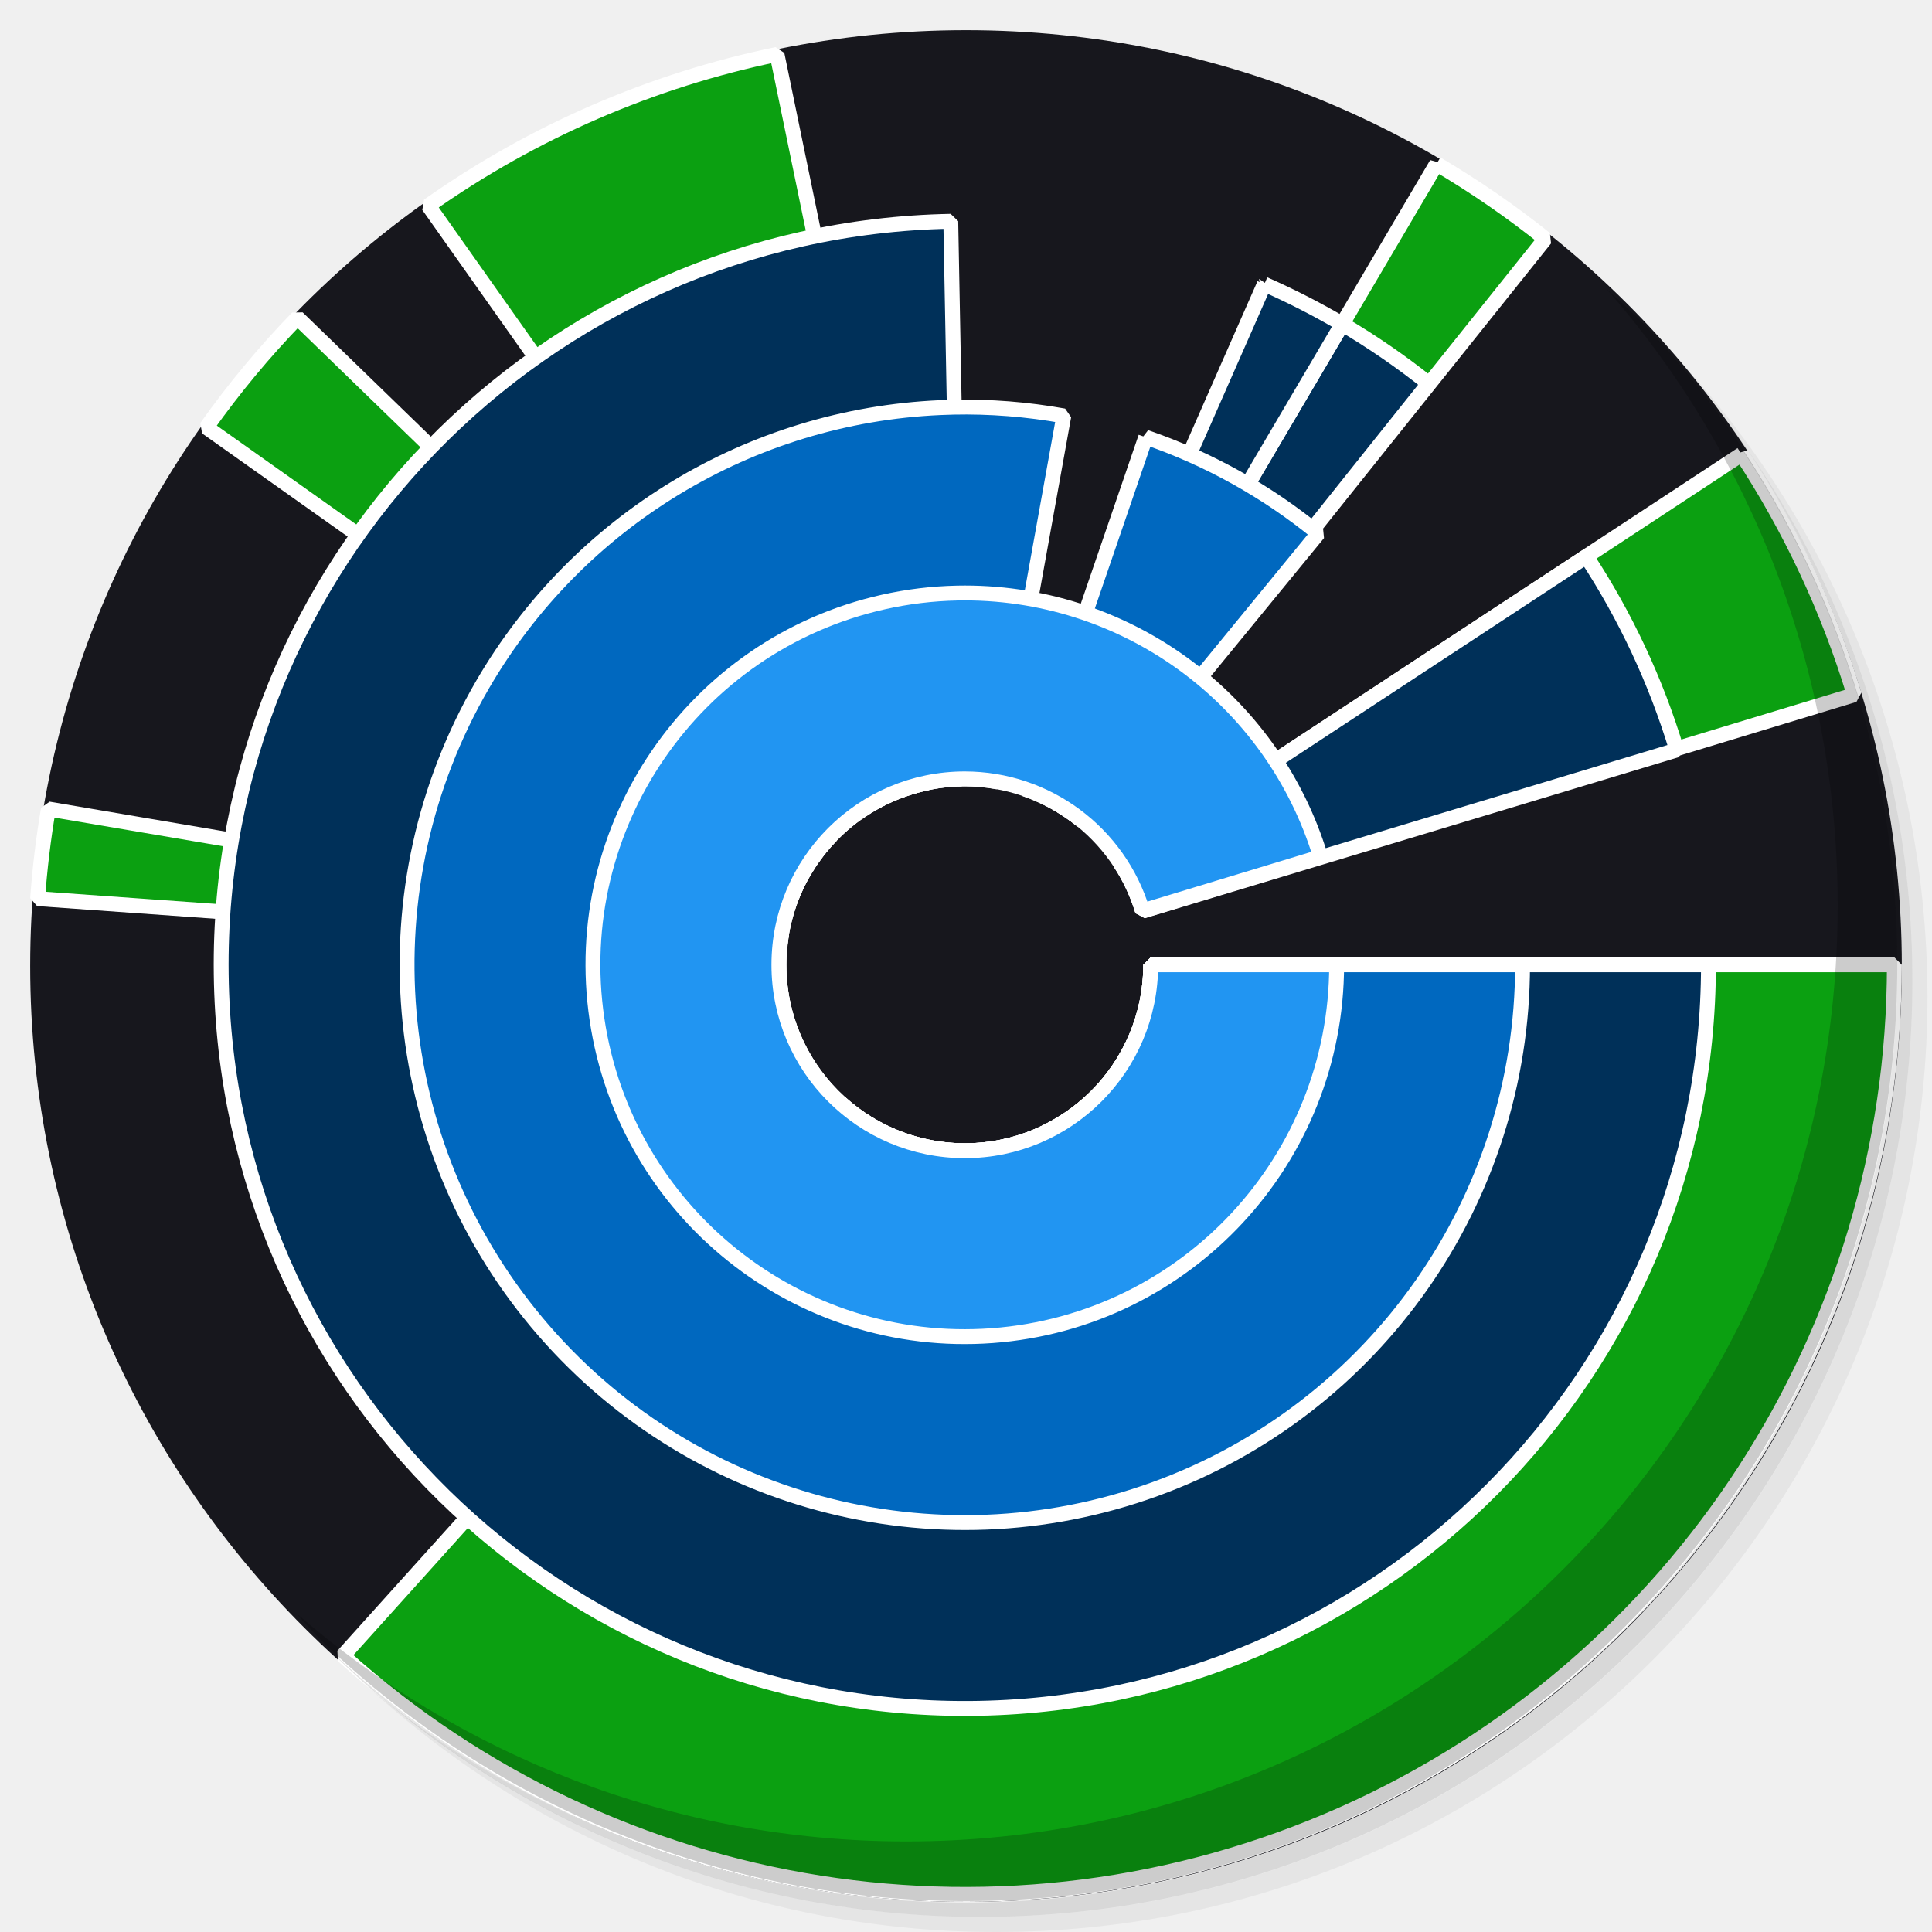
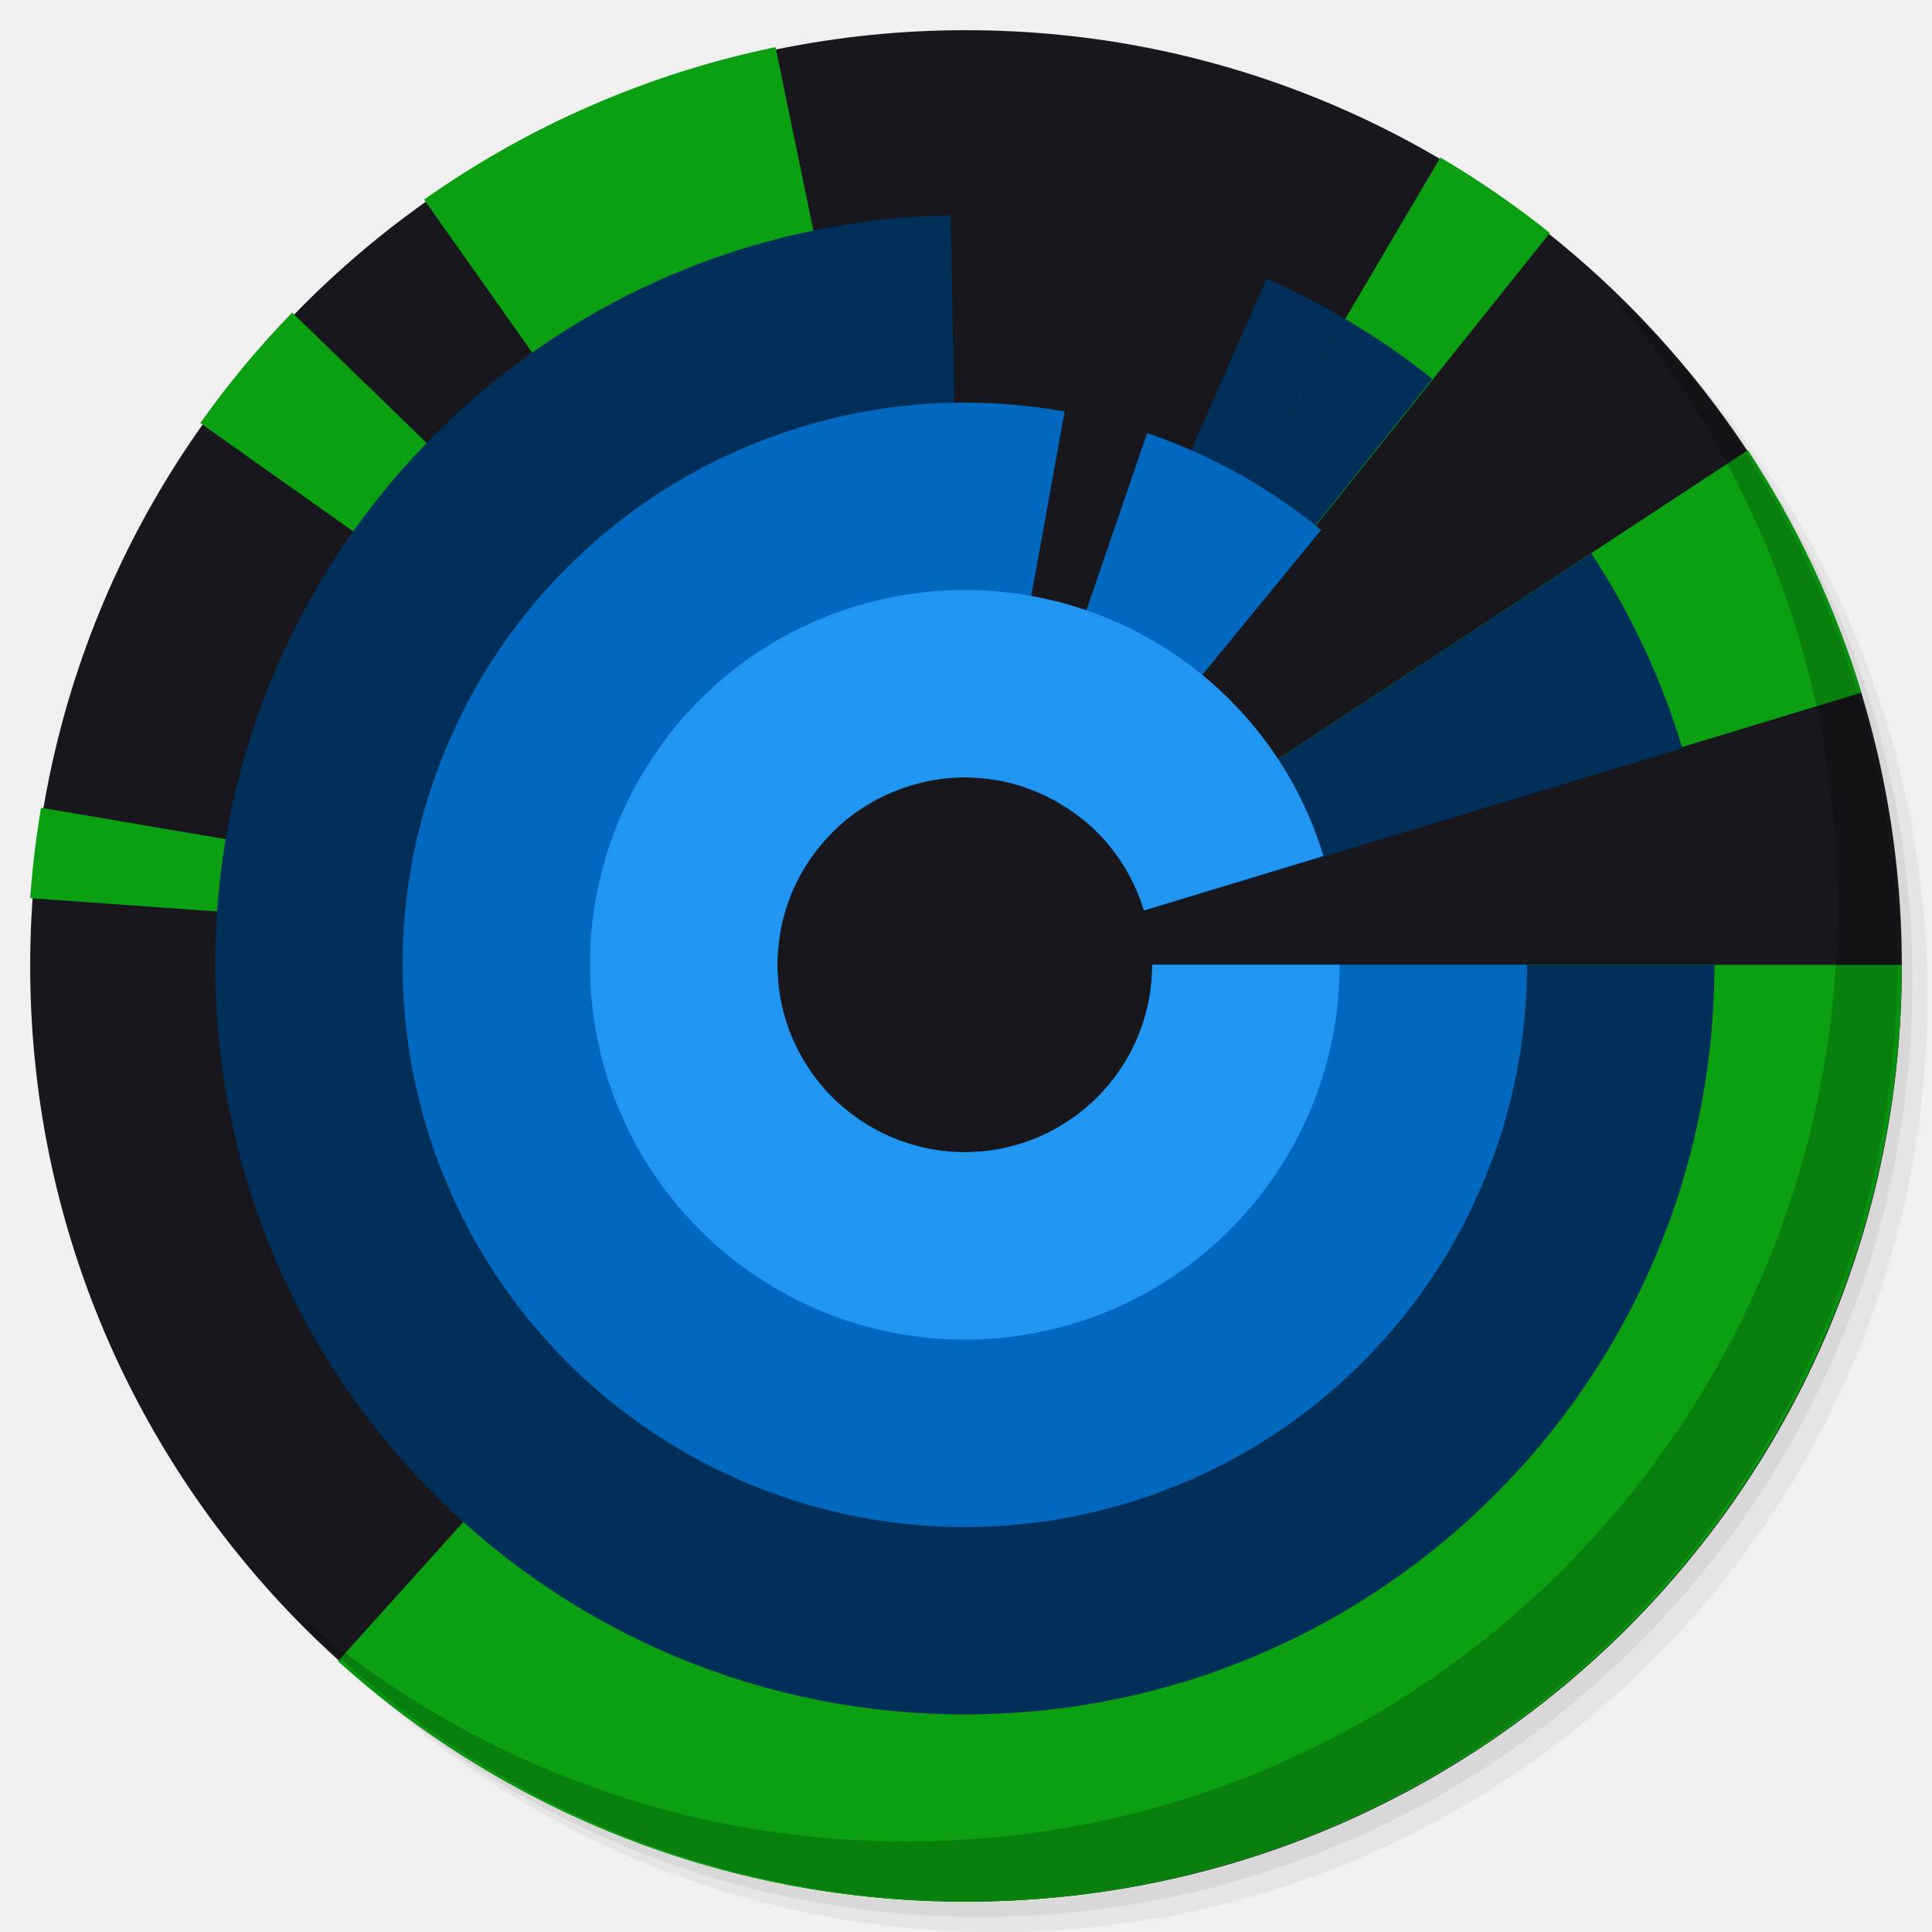
<svg xmlns="http://www.w3.org/2000/svg" xmlns:xlink="http://www.w3.org/1999/xlink" version="1.1" id="Layer_1" x="0px" y="0px" viewBox="0 0 256 256" enable-background="new 0 0 256 256" xml:space="preserve">
  <defs id="defs251">
    <clipPath id="b">
      <use width="100%" overflow="visible" xlink:href="#a" height="100%" id="use5" />
    </clipPath>
    <linearGradient x1="29.337" x2="81.837" y1="75.021" gradientUnits="userSpaceOnUse" y2="44.354" id="c">
      <stop id="stop10" offset="0" stop-opacity=".6" stop-color="#A52714" />
      <stop id="stop12" offset=".66" stop-opacity="0" stop-color="#A52714" />
    </linearGradient>
    <clipPath id="clipPath1232">
      <use width="100%" overflow="visible" xlink:href="#a" height="100%" id="use1230" />
    </clipPath>
    <clipPath id="clipPath1236">
      <use width="100%" overflow="visible" xlink:href="#a" height="100%" id="use1234" />
    </clipPath>
    <linearGradient x1="110.87" x2="52.538" y1="164.5" gradientUnits="userSpaceOnUse" y2="130.33" id="d">
      <stop id="stop23" offset="0" stop-opacity=".4" stop-color="#055524" />
      <stop id="stop25" offset=".33" stop-opacity="0" stop-color="#055524" />
    </linearGradient>
    <clipPath id="clipPath1244">
      <use width="100%" overflow="visible" xlink:href="#a" height="100%" id="use1242" />
    </clipPath>
    <clipPath id="clipPath1248">
      <use width="100%" overflow="visible" xlink:href="#a" height="100%" id="use1246" />
    </clipPath>
    <clipPath id="f">
      <use y="0" x="0" style="overflow:visible" id="use37" height="100%" xlink:href="#e" overflow="visible" width="100%" />
    </clipPath>
    <linearGradient x1="121.86" x2="136.55" y1="49.804" gradientUnits="userSpaceOnUse" y2="114.13" id="g">
      <stop id="stop42" offset="0" stop-opacity=".3" stop-color="#EA6100" />
      <stop id="stop44" offset=".66" stop-opacity="0" stop-color="#EA6100" />
    </linearGradient>
    <clipPath id="clipPath1258">
      <use width="100%" overflow="visible" xlink:href="#a" height="100%" id="use1256" />
    </clipPath>
    <clipPath id="clipPath1269">
      <use width="100%" overflow="visible" xlink:href="#a" height="100%" id="use1267" />
    </clipPath>
    <clipPath id="j">
      <use y="0" x="0" style="overflow:visible" id="use62" height="100%" xlink:href="#i" overflow="visible" width="100%" />
    </clipPath>
    <radialGradient id="l" gradientUnits="userSpaceOnUse" cy="55.948" cx="668.18" gradientTransform="translate(-576)" r="84.078">
      <stop stop-color="#3E2723" stop-opacity=".2" offset="0" id="stop73" />
      <stop stop-color="#3E2723" stop-opacity="0" offset="1" id="stop75" />
    </radialGradient>
    <clipPath id="clipPath1285">
      <use width="100%" overflow="visible" xlink:href="#a" height="100%" id="use1283" />
    </clipPath>
    <clipPath id="clipPath1289">
      <use width="100%" overflow="visible" xlink:href="#a" height="100%" id="use1287" />
    </clipPath>
    <clipPath id="n">
      <use y="0" x="0" style="overflow:visible" id="use83" height="100%" xlink:href="#m" overflow="visible" width="100%" />
    </clipPath>
    <radialGradient id="p" gradientUnits="userSpaceOnUse" cy="48.52" cx="597.88" gradientTransform="translate(-576)" r="78.044">
      <stop stop-color="#3E2723" stop-opacity=".2" offset="0" id="stop94" />
      <stop stop-color="#3E2723" stop-opacity="0" offset="1" id="stop96" />
    </radialGradient>
    <clipPath id="clipPath1305">
      <use width="100%" overflow="visible" xlink:href="#a" height="100%" id="use1303" />
    </clipPath>
    <radialGradient id="q" gradientUnits="userSpaceOnUse" cy="96.138" cx="671.84" gradientTransform="translate(-576)" r="87.87">
      <stop stop-color="#263238" stop-opacity=".2" offset="0" id="stop101" />
      <stop stop-color="#263238" stop-opacity="0" offset="1" id="stop103" />
    </radialGradient>
    <clipPath id="clipPath1312">
      <use width="100%" overflow="visible" xlink:href="#a" height="100%" id="use1310" />
    </clipPath>
    <clipPath id="clipPath1316">
      <use width="100%" overflow="visible" xlink:href="#a" height="100%" id="use1314" />
    </clipPath>
    <clipPath id="clipPath1320">
      <use width="100%" overflow="visible" xlink:href="#a" height="100%" id="use1318" />
    </clipPath>
    <clipPath id="clipPath1324">
      <use width="100%" overflow="visible" xlink:href="#a" height="100%" id="use1322" />
    </clipPath>
    <path d="m 8,184 h 83.77 l 38.88,-38.88 V 116 H 61.36 L 8,24.48 Z" id="e" />
    <path d="m 96,56 34.65,60 -38.88,68 H 184 V 56 Z" id="i" />
    <path d="M 21.97,8 V 48.34 L 61.36,116 96,56 h 88 V 8 Z" id="m" />
    <clipPath id="b-1">
      <use width="100%" overflow="visible" xlink:href="#a" height="100%" id="use5-7" />
    </clipPath>
    <clipPath id="clipPath1232-2">
      <use width="100%" overflow="visible" xlink:href="#a" height="100%" id="use1230-2" />
    </clipPath>
    <clipPath id="clipPath1236-6">
      <use width="100%" overflow="visible" xlink:href="#a" height="100%" id="use1234-1" />
    </clipPath>
    <clipPath id="clipPath1244-1">
      <use width="100%" overflow="visible" xlink:href="#a" height="100%" id="use1242-5" />
    </clipPath>
    <clipPath id="clipPath1248-9">
      <use width="100%" overflow="visible" xlink:href="#a" height="100%" id="use1246-4" />
    </clipPath>
    <clipPath id="f-9">
      <use y="0" x="0" style="overflow:visible" id="use37-0" height="100%" xlink:href="#e-8" overflow="visible" width="100%" />
    </clipPath>
    <clipPath id="clipPath1258-7">
      <use width="100%" overflow="visible" xlink:href="#a" height="100%" id="use1256-7" />
    </clipPath>
    <clipPath id="clipPath1269-1">
      <use width="100%" overflow="visible" xlink:href="#a" height="100%" id="use1267-1" />
    </clipPath>
    <clipPath id="j-5">
      <use y="0" x="0" style="overflow:visible" id="use62-9" height="100%" xlink:href="#i-5" overflow="visible" width="100%" />
    </clipPath>
    <radialGradient id="l-7" gradientUnits="userSpaceOnUse" cy="55.948" cx="668.18" gradientTransform="translate(-576)" r="84.078">
      <stop stop-color="#3E2723" stop-opacity=".2" offset="0" id="stop73-7" />
      <stop stop-color="#3E2723" stop-opacity="0" offset="1" id="stop75-6" />
    </radialGradient>
    <clipPath id="clipPath1285-7">
      <use width="100%" overflow="visible" xlink:href="#a" height="100%" id="use1283-3" />
    </clipPath>
    <clipPath id="clipPath1289-6">
      <use width="100%" overflow="visible" xlink:href="#a" height="100%" id="use1287-5" />
    </clipPath>
    <clipPath id="n-6">
      <use y="0" x="0" style="overflow:visible" id="use83-3" height="100%" xlink:href="#m-6" overflow="visible" width="100%" />
    </clipPath>
    <radialGradient id="p-9" gradientUnits="userSpaceOnUse" cy="48.52" cx="597.88" gradientTransform="translate(-576)" r="78.044">
      <stop stop-color="#3E2723" stop-opacity=".2" offset="0" id="stop94-4" />
      <stop stop-color="#3E2723" stop-opacity="0" offset="1" id="stop96-8" />
    </radialGradient>
    <clipPath id="clipPath1305-1">
      <use width="100%" overflow="visible" xlink:href="#a" height="100%" id="use1303-2" />
    </clipPath>
    <radialGradient id="q-9" gradientUnits="userSpaceOnUse" cy="96.138" cx="671.84" gradientTransform="translate(-576)" r="87.87">
      <stop stop-color="#263238" stop-opacity=".2" offset="0" id="stop101-3" />
      <stop stop-color="#263238" stop-opacity="0" offset="1" id="stop103-9" />
    </radialGradient>
    <clipPath id="clipPath1312-0">
      <use width="100%" overflow="visible" xlink:href="#a" height="100%" id="use1310-8" />
    </clipPath>
    <clipPath id="clipPath1316-8">
      <use width="100%" overflow="visible" xlink:href="#a" height="100%" id="use1314-5" />
    </clipPath>
    <clipPath id="clipPath1320-0">
      <use width="100%" overflow="visible" xlink:href="#a" height="100%" id="use1318-9" />
    </clipPath>
    <clipPath id="clipPath1324-6">
      <use width="100%" overflow="visible" xlink:href="#a" height="100%" id="use1322-3" />
    </clipPath>
    <path d="m 8,184 h 83.77 l 38.88,-38.88 V 116 H 61.36 L 8,24.48 Z" id="e-8" />
    <path d="m 96,56 34.65,60 -38.88,68 H 184 V 56 Z" id="i-5" />
    <path d="M 21.97,8 V 48.34 L 61.36,116 96,56 h 88 V 8 Z" id="m-6" />
    <radialGradient id="r" gradientUnits="userSpaceOnUse" cy="32.014" cx="34.286" gradientTransform="translate(-23.07961,-106.2699)" r="176.75">
      <stop stop-color="#fff" stop-opacity=".1" offset="0" id="stop130" />
      <stop stop-color="#fff" stop-opacity="0" offset="1" id="stop132" />
    </radialGradient>
    <clipPath id="b-0">
      <use y="0" x="0" style="overflow:visible" width="100%" overflow="visible" xlink:href="#a" height="100%" id="use5-5" />
    </clipPath>
    <clipPath id="clipPath963">
      <use y="0" x="0" style="overflow:visible" width="100%" overflow="visible" xlink:href="#a" height="100%" id="use961" />
    </clipPath>
    <clipPath id="clipPath967">
      <use y="0" x="0" style="overflow:visible" width="100%" overflow="visible" xlink:href="#a" height="100%" id="use965" />
    </clipPath>
    <radialGradient id="q-94" gradientUnits="userSpaceOnUse" cy="96.138" cx="671.84" gradientTransform="translate(-576)" r="87.87">
      <stop stop-color="#263238" stop-opacity=".2" offset="0" id="stop101-6" />
      <stop stop-color="#263238" stop-opacity="0" offset="1" id="stop103-92" />
    </radialGradient>
    <clipPath id="clipPath974">
      <use y="0" x="0" style="overflow:visible" width="100%" overflow="visible" xlink:href="#a" height="100%" id="use972" />
    </clipPath>
    <radialGradient id="p-2" gradientUnits="userSpaceOnUse" cy="48.52" cx="597.88" gradientTransform="translate(-576)" r="78.044">
      <stop stop-color="#3E2723" stop-opacity=".2" offset="0" id="stop94-47" />
      <stop stop-color="#3E2723" stop-opacity="0" offset="1" id="stop96-7" />
    </radialGradient>
    <clipPath id="clipPath981">
      <use y="0" x="0" style="overflow:visible" width="100%" overflow="visible" xlink:href="#a" height="100%" id="use979" />
    </clipPath>
    <clipPath id="clipPath985">
      <use y="0" x="0" style="overflow:visible" width="100%" overflow="visible" xlink:href="#a" height="100%" id="use983" />
    </clipPath>
    <clipPath id="n-5">
      <use width="100%" overflow="visible" xlink:href="#m-0" height="100%" id="use83-4" style="overflow:visible" x="0" y="0" />
    </clipPath>
    <radialGradient id="l-2" gradientUnits="userSpaceOnUse" cy="55.948" cx="668.18" gradientTransform="translate(-576)" r="84.078">
      <stop stop-color="#3E2723" stop-opacity=".2" offset="0" id="stop73-8" />
      <stop stop-color="#3E2723" stop-opacity="0" offset="1" id="stop75-9" />
    </radialGradient>
    <clipPath id="clipPath997">
      <use y="0" x="0" style="overflow:visible" width="100%" overflow="visible" xlink:href="#a" height="100%" id="use995" />
    </clipPath>
    <clipPath id="clipPath1001">
      <use y="0" x="0" style="overflow:visible" width="100%" overflow="visible" xlink:href="#a" height="100%" id="use999" />
    </clipPath>
    <clipPath id="j-3">
      <use width="100%" overflow="visible" xlink:href="#i-1" height="100%" id="use62-6" style="overflow:visible" x="0" y="0" />
    </clipPath>
    <clipPath id="clipPath1010">
      <use y="0" x="0" style="overflow:visible" width="100%" overflow="visible" xlink:href="#a" height="100%" id="use1008" />
    </clipPath>
    <clipPath id="clipPath1017">
      <use y="0" x="0" style="overflow:visible" width="100%" overflow="visible" xlink:href="#a" height="100%" id="use1015" />
    </clipPath>
    <clipPath id="f-0">
      <use width="100%" overflow="visible" xlink:href="#e-1" height="100%" id="use37-5" style="overflow:visible" x="0" y="0" />
    </clipPath>
    <clipPath id="clipPath1029">
      <use y="0" x="0" style="overflow:visible" width="100%" overflow="visible" xlink:href="#a" height="100%" id="use1027" />
    </clipPath>
    <clipPath id="clipPath1033">
      <use y="0" x="0" style="overflow:visible" width="100%" overflow="visible" xlink:href="#a" height="100%" id="use1031" />
    </clipPath>
    <clipPath id="clipPath1043">
      <use y="0" x="0" style="overflow:visible" width="100%" overflow="visible" xlink:href="#a" height="100%" id="use1041" />
    </clipPath>
    <clipPath id="clipPath1047">
      <use y="0" x="0" style="overflow:visible" width="100%" overflow="visible" xlink:href="#a" height="100%" id="use1045" />
    </clipPath>
    <path id="e-1" d="m 8,184 h 83.77 l 38.88,-38.88 V 116 H 61.36 L 8,24.48 Z" />
    <path id="i-1" d="m 96,56 34.65,60 -38.88,68 H 184 V 56 Z" />
    <path id="m-0" d="M 21.97,8 V 48.34 L 61.36,116 96,56 h 88 V 8 Z" />
    <circle r="88" cx="96" cy="96" id="a" />
    <path d="m8 184h83.77l38.88-38.88v-29.12h-69.29l-53.36-91.52z" id="e-6" />
    <path d="m96 56l34.65 60-38.88 68h92.23v-128z" id="i-2" />
    <path d="m21.97 8v40.34l39.39 67.66 34.64-60h88v-48z" id="m-8" />
    <defs id="defs1820">
      <path d="M 21.97,8 V 48.34 L 61.36,116 96,56 h 88 V 8 Z" id="path1928" />
    </defs>
    <clipPath id="n-7">
      <use id="use1822" height="100%" xlink:href="#m-8" overflow="visible" width="100%" style="overflow:visible" x="0" y="0" />
    </clipPath>
    <defs id="defs1799">
      <path d="m 96,56 34.65,60 -38.88,68 H 184 V 56 Z" id="path1918" />
    </defs>
    <clipPath id="j-6">
      <use id="use1801" height="100%" xlink:href="#i-2" overflow="visible" width="100%" style="overflow:visible" x="0" y="0" />
    </clipPath>
    <defs id="defs1774">
      <path d="m 8,184 h 83.77 l 38.88,-38.88 V 116 H 61.36 L 8,24.48 Z" id="path1902" />
    </defs>
    <clipPath id="f-06">
      <use id="use1776" height="100%" xlink:href="#e-6" overflow="visible" width="100%" style="overflow:visible" x="0" y="0" />
    </clipPath>
    <linearGradient x1="110.87" x2="52.538" y1="164.5" gradientUnits="userSpaceOnUse" y2="130.33" id="linearGradient1897">
      <stop id="stop1762" offset="0" stop-opacity=".4" stop-color="#055524" />
      <stop id="stop1764" offset=".33" stop-opacity="0" stop-color="#055524" />
    </linearGradient>
    <linearGradient x1="29.337" x2="81.837" y1="75.021" gradientUnits="userSpaceOnUse" y2="44.354" id="linearGradient1889">
      <stop id="stop1749" offset="0" stop-opacity=".6" stop-color="#A52714" />
      <stop id="stop1751" offset=".66" stop-opacity="0" stop-color="#A52714" />
    </linearGradient>
    <linearGradient id="linearGradient1910" y2="114.13" gradientUnits="userSpaceOnUse" y1="49.804" x2="136.55" x1="121.86">
      <stop stop-color="#EA6100" stop-opacity=".3" offset="0" id="stop1781" />
      <stop stop-color="#EA6100" stop-opacity="0" offset=".66" id="stop1783" />
    </linearGradient>
    <clipPath id="b-3">
      <use y="0" x="0" style="overflow:visible" width="100%" overflow="visible" xlink:href="#a" height="100%" id="use5-1" />
    </clipPath>
    <clipPath id="clipPath1024">
      <use y="0" x="0" style="overflow:visible" width="100%" overflow="visible" xlink:href="#a" height="100%" id="use1022" />
    </clipPath>
    <clipPath id="clipPath1028">
      <use y="0" x="0" style="overflow:visible" width="100%" overflow="visible" xlink:href="#a" height="100%" id="use1026" />
    </clipPath>
    <clipPath id="clipPath1035">
      <use y="0" x="0" style="overflow:visible" width="100%" overflow="visible" xlink:href="#a" height="100%" id="use1033" />
    </clipPath>
    <clipPath id="clipPath1039">
      <use y="0" x="0" style="overflow:visible" width="100%" overflow="visible" xlink:href="#a" height="100%" id="use1037" />
    </clipPath>
    <clipPath id="f-6">
      <use y="0" x="0" style="overflow:visible" id="use37-8" height="100%" xlink:href="#e-61" overflow="visible" width="100%" />
    </clipPath>
    <clipPath id="clipPath1048">
      <use y="0" x="0" style="overflow:visible" width="100%" overflow="visible" xlink:href="#a" height="100%" id="use1046" />
    </clipPath>
    <clipPath id="clipPath1058">
      <use y="0" x="0" style="overflow:visible" width="100%" overflow="visible" xlink:href="#a" height="100%" id="use1056" />
    </clipPath>
    <clipPath id="j-66">
      <use y="0" x="0" style="overflow:visible" id="use62-4" height="100%" xlink:href="#i-59" overflow="visible" width="100%" />
    </clipPath>
    <radialGradient id="l-9" gradientUnits="userSpaceOnUse" cy="55.948" cx="668.18" gradientTransform="translate(-576)" r="84.078">
      <stop stop-color="#3E2723" stop-opacity=".2" offset="0" id="stop73-5" />
      <stop stop-color="#3E2723" stop-opacity="0" offset="1" id="stop75-0" />
    </radialGradient>
    <clipPath id="clipPath1073">
      <use y="0" x="0" style="overflow:visible" width="100%" overflow="visible" xlink:href="#a" height="100%" id="use1071" />
    </clipPath>
    <clipPath id="clipPath1077">
      <use y="0" x="0" style="overflow:visible" width="100%" overflow="visible" xlink:href="#a" height="100%" id="use1075" />
    </clipPath>
    <clipPath id="n-4">
      <use y="0" x="0" style="overflow:visible" id="use83-8" height="100%" xlink:href="#m-4" overflow="visible" width="100%" />
    </clipPath>
    <radialGradient id="p-7" gradientUnits="userSpaceOnUse" cy="48.52" cx="597.88" gradientTransform="translate(-576)" r="78.044">
      <stop stop-color="#3E2723" stop-opacity=".2" offset="0" id="stop94-1" />
      <stop stop-color="#3E2723" stop-opacity="0" offset="1" id="stop96-72" />
    </radialGradient>
    <clipPath id="clipPath1092">
      <use y="0" x="0" style="overflow:visible" width="100%" overflow="visible" xlink:href="#a" height="100%" id="use1090" />
    </clipPath>
    <radialGradient id="q-7" gradientUnits="userSpaceOnUse" cy="96.138" cx="671.84" gradientTransform="translate(-576)" r="87.87">
      <stop stop-color="#263238" stop-opacity=".2" offset="0" id="stop101-2" />
      <stop stop-color="#263238" stop-opacity="0" offset="1" id="stop103-2" />
    </radialGradient>
    <clipPath id="clipPath1099">
      <use y="0" x="0" style="overflow:visible" width="100%" overflow="visible" xlink:href="#a" height="100%" id="use1097" />
    </clipPath>
    <clipPath id="clipPath1103">
      <use y="0" x="0" style="overflow:visible" width="100%" overflow="visible" xlink:href="#a" height="100%" id="use1101" />
    </clipPath>
    <clipPath id="clipPath1107">
      <use y="0" x="0" style="overflow:visible" width="100%" overflow="visible" xlink:href="#a" height="100%" id="use1105" />
    </clipPath>
    <clipPath id="clipPath1111">
      <use y="0" x="0" style="overflow:visible" width="100%" overflow="visible" xlink:href="#a" height="100%" id="use1109" />
    </clipPath>
    <radialGradient id="r-6" gradientUnits="userSpaceOnUse" cy="32.014" cx="34.286" gradientTransform="translate(-7,-7)" r="176.75">
      <stop stop-color="#fff" stop-opacity=".1" offset="0" id="stop130-1" />
      <stop stop-color="#fff" stop-opacity="0" offset="1" id="stop132-0" />
    </radialGradient>
    <path d="m 8,184 h 83.77 l 38.88,-38.88 V 116 H 61.36 L 8,24.48 Z" id="e-61" />
    <path d="m 96,56 34.65,60 -38.88,68 H 184 V 56 Z" id="i-59" />
    <path d="M 21.97,8 V 48.34 L 61.36,116 96,56 h 88 V 8 Z" id="m-4" />
    <clipPath id="b-9">
      <use y="0" x="0" style="overflow:visible" width="100%" overflow="visible" xlink:href="#a" height="100%" id="use5-0" />
    </clipPath>
    <clipPath id="clipPath1024-7">
      <use y="0" x="0" style="overflow:visible" width="100%" overflow="visible" xlink:href="#a" height="100%" id="use1022-7" />
    </clipPath>
    <clipPath id="clipPath1028-1">
      <use y="0" x="0" style="overflow:visible" width="100%" overflow="visible" xlink:href="#a" height="100%" id="use1026-1" />
    </clipPath>
    <clipPath id="clipPath1035-7">
      <use y="0" x="0" style="overflow:visible" width="100%" overflow="visible" xlink:href="#a" height="100%" id="use1033-7" />
    </clipPath>
    <clipPath id="clipPath1039-6">
      <use y="0" x="0" style="overflow:visible" width="100%" overflow="visible" xlink:href="#a" height="100%" id="use1037-7" />
    </clipPath>
    <clipPath id="f-3">
      <use y="0" x="0" style="overflow:visible" id="use37-6" height="100%" xlink:href="#e-9" overflow="visible" width="100%" />
    </clipPath>
    <clipPath id="clipPath1048-3">
      <use y="0" x="0" style="overflow:visible" width="100%" overflow="visible" xlink:href="#a" height="100%" id="use1046-9" />
    </clipPath>
    <clipPath id="clipPath1058-4">
      <use y="0" x="0" style="overflow:visible" width="100%" overflow="visible" xlink:href="#a" height="100%" id="use1056-8" />
    </clipPath>
    <clipPath id="j-1">
      <use y="0" x="0" style="overflow:visible" id="use62-2" height="100%" xlink:href="#i-6" overflow="visible" width="100%" />
    </clipPath>
    <radialGradient id="l-93" gradientUnits="userSpaceOnUse" cy="55.948" cx="668.18" gradientTransform="translate(-576)" r="84.078">
      <stop stop-color="#3E2723" stop-opacity=".2" offset="0" id="stop73-9" />
      <stop stop-color="#3E2723" stop-opacity="0" offset="1" id="stop75-08" />
    </radialGradient>
    <clipPath id="clipPath1073-8">
      <use y="0" x="0" style="overflow:visible" width="100%" overflow="visible" xlink:href="#a" height="100%" id="use1071-5" />
    </clipPath>
    <clipPath id="clipPath1077-0">
      <use y="0" x="0" style="overflow:visible" width="100%" overflow="visible" xlink:href="#a" height="100%" id="use1075-9" />
    </clipPath>
    <clipPath id="n-63">
      <use y="0" x="0" style="overflow:visible" id="use83-85" height="100%" xlink:href="#m-2" overflow="visible" width="100%" />
    </clipPath>
    <radialGradient id="p-6" gradientUnits="userSpaceOnUse" cy="48.52" cx="597.88" gradientTransform="translate(-576)" r="78.044">
      <stop stop-color="#3E2723" stop-opacity=".2" offset="0" id="stop94-11" />
      <stop stop-color="#3E2723" stop-opacity="0" offset="1" id="stop96-5" />
    </radialGradient>
    <clipPath id="clipPath1092-9">
      <use y="0" x="0" style="overflow:visible" width="100%" overflow="visible" xlink:href="#a" height="100%" id="use1090-8" />
    </clipPath>
    <radialGradient id="q-4" gradientUnits="userSpaceOnUse" cy="96.138" cx="671.84" gradientTransform="translate(-576)" r="87.87">
      <stop stop-color="#263238" stop-opacity=".2" offset="0" id="stop101-8" />
      <stop stop-color="#263238" stop-opacity="0" offset="1" id="stop103-1" />
    </radialGradient>
    <clipPath id="clipPath1099-0">
      <use y="0" x="0" style="overflow:visible" width="100%" overflow="visible" xlink:href="#a" height="100%" id="use1097-3" />
    </clipPath>
    <clipPath id="clipPath1103-0">
      <use y="0" x="0" style="overflow:visible" width="100%" overflow="visible" xlink:href="#a" height="100%" id="use1101-4" />
    </clipPath>
    <clipPath id="clipPath1107-4">
      <use y="0" x="0" style="overflow:visible" width="100%" overflow="visible" xlink:href="#a" height="100%" id="use1105-4" />
    </clipPath>
    <clipPath id="clipPath1111-4">
      <use y="0" x="0" style="overflow:visible" width="100%" overflow="visible" xlink:href="#a" height="100%" id="use1109-7" />
    </clipPath>
    <radialGradient id="r-63" gradientUnits="userSpaceOnUse" cy="32.014" cx="34.286" gradientTransform="translate(-7,-7)" r="176.75">
      <stop stop-color="#fff" stop-opacity=".1" offset="0" id="stop130-17" />
      <stop stop-color="#fff" stop-opacity="0" offset="1" id="stop132-5" />
    </radialGradient>
    <path d="m 8,184 h 83.77 l 38.88,-38.88 V 116 H 61.36 L 8,24.48 Z" id="e-9" />
    <path d="m 96,56 34.65,60 -38.88,68 H 184 V 56 Z" id="i-6" />
    <path d="M 21.97,8 V 48.34 L 61.36,116 96,56 h 88 V 8 Z" id="m-2" />
  </defs>
  <g id="layer2">
    <circle style="display:inline;fill:#17171d;fill-opacity:1;stroke:none;stroke-width:2.74;stroke-miterlimit:4;stroke-dasharray:none;stroke-opacity:1" id="path1090" cx="128" cy="128" r="124" />
  </g>
  <g id="layer1" style="display:inline">
-     <g id="g1761" transform="matrix(0.9853741,0,0,0.9853741,-200.1135,-245.7826)">
-       <path id="path1112-3-6-7-5" d="m 357.824,379.17 a 25,25 0 0 1 -25,25 25,25 0 0 1 -16.707,-6.439 l -66.92,74.346 a 125,125 0 0 0 134.477,21.283 125,125 0 0 0 74.15,-114.189 z" style="display:inline;opacity:1;fill:#0ba011;fill-opacity:1;fill-rule:nonzero;stroke:#ffffff;stroke-width:2;stroke-linecap:butt;stroke-linejoin:bevel;stroke-miterlimit:4;stroke-dasharray:none;stroke-opacity:1;paint-order:fill markers stroke" />
-       <path id="path1112-3-6-7-5-2" d="m 437.285,310.521 -83.58,54.926 a 25,25 0 0 1 2.998,6.404 25,25 0 0 1 0.021,0.062 l 95.709,-29.053 a 125,125 0 0 0 -15.148,-32.34 z" style="display:inline;opacity:1;fill:#0ba011;fill-opacity:1;fill-rule:nonzero;stroke:#ffffff;stroke-width:2;stroke-linecap:butt;stroke-linejoin:bevel;stroke-miterlimit:4;stroke-dasharray:none;stroke-opacity:1;paint-order:fill markers stroke" />
-       <path id="path1112-3-6-7-5-9" d="m 396.264,271.465 -50.766,86.188 a 25,25 0 0 1 2.922,2.01 l 62.457,-78.127 a 125,125 0 0 0 -14.613,-10.07 z" style="display:inline;opacity:1;fill:#0ba011;fill-opacity:1;fill-rule:nonzero;stroke:#ffffff;stroke-width:2;stroke-linecap:butt;stroke-linejoin:bevel;stroke-miterlimit:4;stroke-dasharray:none;stroke-opacity:1;paint-order:fill markers stroke" />
-       <path id="path1112-3-6-7-5-0" d="m 307.572,256.748 a 125,125 0 0 0 -46.883,20.336 l 57.725,81.693 a 25,25 0 0 1 9.365,-4.064 z" style="display:inline;opacity:1;fill:#0ba011;fill-opacity:1;fill-rule:nonzero;stroke:#ffffff;stroke-width:2;stroke-linecap:butt;stroke-linejoin:bevel;stroke-miterlimit:4;stroke-dasharray:none;stroke-opacity:1;paint-order:fill markers stroke" />
-       <path id="path1112-3-6-7-5-0-6" d="m 243.086,292.152 a 125,125 0 0 0 -12.25,14.744 l 81.604,57.828 a 25,25 0 0 1 2.455,-2.939 z" style="display:inline;opacity:1;fill:#0ba011;fill-opacity:1;fill-rule:nonzero;stroke:#ffffff;stroke-width:2;stroke-linecap:butt;stroke-linejoin:bevel;stroke-miterlimit:4;stroke-dasharray:none;stroke-opacity:1;paint-order:fill markers stroke" />
-       <path id="path1112-3-6-7-5-0-6-2" d="m 209.592,358.219 a 125,125 0 0 0 -1.451,12.057 l 99.773,7.117 a 25,25 0 0 1 0.291,-2.408 z" style="display:inline;opacity:1;fill:#0ba011;fill-opacity:1;fill-rule:nonzero;stroke:#ffffff;stroke-width:2;stroke-linecap:butt;stroke-linejoin:bevel;stroke-miterlimit:4;stroke-dasharray:none;stroke-opacity:1;paint-order:fill markers stroke" />
-       <path id="path1112-3-6-7" d="m 330.936,279.188 a 100,100 0 0 0 -98.104,101.242 100,100 0 0 0 100.621,98.738 100,100 0 0 0 99.371,-99.998 h -75 a 25,25 0 0 1 -25,25 25,25 0 0 1 -25,-25 25,25 0 0 1 24.527,-24.982 z" style="display:inline;opacity:1;fill:#003059;fill-opacity:1;fill-rule:nonzero;stroke:#ffffff;stroke-width:2;stroke-linecap:butt;stroke-linejoin:bevel;stroke-miterlimit:4;stroke-dasharray:none;stroke-opacity:1;paint-order:fill markers stroke" />
-       <path id="path1112-3-6-7-7" d="m 416.4,324.264 -62.693,41.188 a 25,25 0 0 1 3.029,6.504 l 71.824,-21.672 a 100,100 0 0 0 -12.16,-26.02 z" style="display:inline;opacity:1;fill:#003059;fill-opacity:1;fill-rule:nonzero;stroke:#ffffff;stroke-width:2;stroke-linecap:butt;stroke-linejoin:bevel;stroke-miterlimit:4;stroke-dasharray:none;stroke-opacity:1;paint-order:fill markers stroke" />
-       <path id="path1112-3-6-7-0" d="M 383.586,293.012 345.5,357.654 a 25,25 0 0 1 2.9,1.994 l 46.793,-58.645 a 100,100 0 0 0 -11.607,-7.992 z" style="display:inline;opacity:1;fill:#003059;fill-opacity:1;fill-rule:nonzero;stroke:#ffffff;stroke-width:2;stroke-linecap:butt;stroke-linejoin:bevel;stroke-miterlimit:4;stroke-dasharray:none;stroke-opacity:1;paint-order:fill markers stroke" />
-       <path id="path1112-3-6-7-0-3" d="m 373.1,287.641 -30.213,68.662 a 25,25 0 0 1 2.609,1.35 l 38.072,-64.65 a 100,100 0 0 0 -10.469,-5.361 z" style="display:inline;opacity:1;fill:#003059;fill-opacity:1;fill-rule:nonzero;stroke:#ffffff;stroke-width:2;stroke-linecap:butt;stroke-linejoin:bevel;stroke-miterlimit:4;stroke-dasharray:none;stroke-opacity:1;paint-order:fill markers stroke" />
-       <path id="path1112-3-6" d="m 357.15,308.225 -16.227,47.322 a 25,25 0 0 1 7.734,4.295 l 31.695,-38.688 a 75,75 0 0 0 -23.203,-12.93 z" style="display:inline;opacity:1;fill:#0068bf;fill-opacity:1;fill-rule:nonzero;stroke:#ffffff;stroke-width:2;stroke-linecap:butt;stroke-linejoin:bevel;stroke-miterlimit:4;stroke-dasharray:none;stroke-opacity:1;paint-order:fill markers stroke" />
-       <path id="path1112-3-6-6" d="m 331.207,304.188 a 75,75 0 0 0 -1.703,0.057 75,75 0 0 0 -61.521,37.236 75,75 0 0 0 7.293,85.787 75,75 0 0 0 83.131,22.404 75,75 0 0 0 49.418,-70.502 h -50 a 25,25 0 0 1 -0.125,2.496 25,25 0 0 1 -0.992,4.893 25,25 0 0 1 -1.943,4.598 25,25 0 0 1 -1.307,2.129 25,25 0 0 1 -1.512,1.99 25,25 0 0 1 -1.705,1.828 25,25 0 0 1 -4.699,3.557 25,25 0 0 1 -3.658,1.811 25,25 0 0 1 -9.059,1.699 25,25 0 0 1 -4.967,-0.498 25,25 0 0 1 -4.77,-1.475 25,25 0 0 1 -2.25,-1.088 25,25 0 0 1 -4.119,-2.818 25,25 0 0 1 -1.828,-1.703 25,25 0 0 1 -1.65,-1.877 25,25 0 0 1 -1.453,-2.033 25,25 0 0 1 -3.053,-6.82 25,25 0 0 1 -0.848,-4.92 25,25 0 0 1 -0.062,-1.768 25,25 0 0 1 0.498,-4.967 25,25 0 0 1 0.619,-2.422 25,25 0 0 1 0.855,-2.346 25,25 0 0 1 0,-0.002 25,25 0 0 1 1.088,-2.248 25,25 0 0 1 0,-0.002 25,25 0 0 1 0.496,-0.809 25,25 0 0 1 2.322,-3.311 25,25 0 0 1 1.703,-1.828 25,25 0 0 1 3.91,-3.104 25,25 0 0 1 5.039,-2.461 25,25 0 0 1 4.219,-1.139 25,25 0 0 1 4.25,-0.363 25,25 0 0 1 4.434,0.418 l 8.879,-49.227 a 75,75 0 0 0 -14.93,-1.174 z" style="display:inline;opacity:1;fill:#0068bf;fill-opacity:1;fill-rule:nonzero;stroke:#ffffff;stroke-width:2;stroke-linecap:butt;stroke-linejoin:bevel;stroke-miterlimit:4;stroke-dasharray:none;stroke-opacity:1;paint-order:fill markers stroke" />
-       <path id="path1112-3" d="m 331.773,329.182 a 50,50 0 0 0 -9.91,1.205 50,50 0 0 0 -38.498,56.123 50,50 0 0 0 53.139,42.525 50,50 0 0 0 46.32,-49.865 h -25 a 25,25 0 0 1 -25,25 25,25 0 0 1 -25,-25 25,25 0 0 1 25,-25 25,25 0 0 1 23.9,17.746 l 23.943,-7.268 a 50,50 0 0 0 -48.895,-35.467 z" style="display:inline;opacity:1;fill:#2195f2;fill-opacity:1;fill-rule:nonzero;stroke:#ffffff;stroke-width:2;stroke-linecap:butt;stroke-linejoin:bevel;stroke-miterlimit:4;stroke-dasharray:none;stroke-opacity:1;paint-order:fill markers stroke" />
+     <g id="g1120" transform="matrix(1.008,0,0,1.008,-1.022746,-1.02132)">
+       <g style="stroke:none" transform="matrix(0.9853741,0,0,0.9853741,-200.1135,-245.7826)" id="g1761">
+         <path style="display:inline;opacity:1;fill:#0ba011;fill-opacity:1;fill-rule:nonzero;stroke:none;stroke-width:2;stroke-linecap:butt;stroke-linejoin:bevel;stroke-miterlimit:4;stroke-dasharray:none;stroke-opacity:1;paint-order:fill markers stroke" d="m 357.824,379.17 a 25,25 0 0 1 -25,25 25,25 0 0 1 -16.707,-6.439 l -66.92,74.346 a 125,125 0 0 0 134.477,21.283 125,125 0 0 0 74.15,-114.189 z" id="path1112-3-6-7-5" />
+         <path style="display:inline;opacity:1;fill:#0ba011;fill-opacity:1;fill-rule:nonzero;stroke:none;stroke-width:2;stroke-linecap:butt;stroke-linejoin:bevel;stroke-miterlimit:4;stroke-dasharray:none;stroke-opacity:1;paint-order:fill markers stroke" d="m 437.285,310.521 -83.58,54.926 a 25,25 0 0 1 2.998,6.404 25,25 0 0 1 0.021,0.062 l 95.709,-29.053 a 125,125 0 0 0 -15.148,-32.34 z" id="path1112-3-6-7-5-2" />
+         <path style="display:inline;opacity:1;fill:#0ba011;fill-opacity:1;fill-rule:nonzero;stroke:none;stroke-width:2;stroke-linecap:butt;stroke-linejoin:bevel;stroke-miterlimit:4;stroke-dasharray:none;stroke-opacity:1;paint-order:fill markers stroke" d="m 396.264,271.465 -50.766,86.188 a 25,25 0 0 1 2.922,2.01 l 62.457,-78.127 a 125,125 0 0 0 -14.613,-10.07 z" id="path1112-3-6-7-5-9" />
+         <path style="display:inline;opacity:1;fill:#0ba011;fill-opacity:1;fill-rule:nonzero;stroke:none;stroke-width:2;stroke-linecap:butt;stroke-linejoin:bevel;stroke-miterlimit:4;stroke-dasharray:none;stroke-opacity:1;paint-order:fill markers stroke" d="m 307.572,256.748 a 125,125 0 0 0 -46.883,20.336 l 57.725,81.693 a 25,25 0 0 1 9.365,-4.064 z" id="path1112-3-6-7-5-0" />
+         <path style="display:inline;opacity:1;fill:#0ba011;fill-opacity:1;fill-rule:nonzero;stroke:none;stroke-width:2;stroke-linecap:butt;stroke-linejoin:bevel;stroke-miterlimit:4;stroke-dasharray:none;stroke-opacity:1;paint-order:fill markers stroke" d="m 243.086,292.152 a 125,125 0 0 0 -12.25,14.744 l 81.604,57.828 a 25,25 0 0 1 2.455,-2.939 z" id="path1112-3-6-7-5-0-6" />
+         <path style="display:inline;opacity:1;fill:#0ba011;fill-opacity:1;fill-rule:nonzero;stroke:none;stroke-width:2;stroke-linecap:butt;stroke-linejoin:bevel;stroke-miterlimit:4;stroke-dasharray:none;stroke-opacity:1;paint-order:fill markers stroke" d="m 209.592,358.219 a 125,125 0 0 0 -1.451,12.057 l 99.773,7.117 a 25,25 0 0 1 0.291,-2.408 z" id="path1112-3-6-7-5-0-6-2" />
+         <path style="display:inline;opacity:1;fill:#003059;fill-opacity:1;fill-rule:nonzero;stroke:none;stroke-width:2;stroke-linecap:butt;stroke-linejoin:bevel;stroke-miterlimit:4;stroke-dasharray:none;stroke-opacity:1;paint-order:fill markers stroke" d="m 330.936,279.188 a 100,100 0 0 0 -98.104,101.242 100,100 0 0 0 100.621,98.738 100,100 0 0 0 99.371,-99.998 h -75 a 25,25 0 0 1 -25,25 25,25 0 0 1 -25,-25 25,25 0 0 1 24.527,-24.982 z" id="path1112-3-6-7" />
+         <path style="display:inline;opacity:1;fill:#003059;fill-opacity:1;fill-rule:nonzero;stroke:none;stroke-width:2;stroke-linecap:butt;stroke-linejoin:bevel;stroke-miterlimit:4;stroke-dasharray:none;stroke-opacity:1;paint-order:fill markers stroke" d="m 416.4,324.264 -62.693,41.188 a 25,25 0 0 1 3.029,6.504 l 71.824,-21.672 a 100,100 0 0 0 -12.16,-26.02 z" id="path1112-3-6-7-7" />
+         <path style="display:inline;opacity:1;fill:#003059;fill-opacity:1;fill-rule:nonzero;stroke:none;stroke-width:2;stroke-linecap:butt;stroke-linejoin:bevel;stroke-miterlimit:4;stroke-dasharray:none;stroke-opacity:1;paint-order:fill markers stroke" d="M 383.586,293.012 345.5,357.654 a 25,25 0 0 1 2.9,1.994 l 46.793,-58.645 a 100,100 0 0 0 -11.607,-7.992 z" id="path1112-3-6-7-0" />
+         <path style="display:inline;opacity:1;fill:#003059;fill-opacity:1;fill-rule:nonzero;stroke:none;stroke-width:2;stroke-linecap:butt;stroke-linejoin:bevel;stroke-miterlimit:4;stroke-dasharray:none;stroke-opacity:1;paint-order:fill markers stroke" d="m 373.1,287.641 -30.213,68.662 a 25,25 0 0 1 2.609,1.35 l 38.072,-64.65 a 100,100 0 0 0 -10.469,-5.361 z" id="path1112-3-6-7-0-3" />
+         <path style="display:inline;opacity:1;fill:#0068bf;fill-opacity:1;fill-rule:nonzero;stroke:none;stroke-width:2;stroke-linecap:butt;stroke-linejoin:bevel;stroke-miterlimit:4;stroke-dasharray:none;stroke-opacity:1;paint-order:fill markers stroke" d="m 357.15,308.225 -16.227,47.322 a 25,25 0 0 1 7.734,4.295 l 31.695,-38.688 a 75,75 0 0 0 -23.203,-12.93 z" id="path1112-3-6" />
+         <path style="display:inline;opacity:1;fill:#0068bf;fill-opacity:1;fill-rule:nonzero;stroke:none;stroke-width:2;stroke-linecap:butt;stroke-linejoin:bevel;stroke-miterlimit:4;stroke-dasharray:none;stroke-opacity:1;paint-order:fill markers stroke" d="m 331.207,304.188 a 75,75 0 0 0 -1.703,0.057 75,75 0 0 0 -61.521,37.236 75,75 0 0 0 7.293,85.787 75,75 0 0 0 83.131,22.404 75,75 0 0 0 49.418,-70.502 h -50 a 25,25 0 0 1 -0.125,2.496 25,25 0 0 1 -0.992,4.893 25,25 0 0 1 -1.943,4.598 25,25 0 0 1 -1.307,2.129 25,25 0 0 1 -1.512,1.99 25,25 0 0 1 -1.705,1.828 25,25 0 0 1 -4.699,3.557 25,25 0 0 1 -3.658,1.811 25,25 0 0 1 -9.059,1.699 25,25 0 0 1 -4.967,-0.498 25,25 0 0 1 -4.77,-1.475 25,25 0 0 1 -2.25,-1.088 25,25 0 0 1 -4.119,-2.818 25,25 0 0 1 -1.828,-1.703 25,25 0 0 1 -1.65,-1.877 25,25 0 0 1 -1.453,-2.033 25,25 0 0 1 -3.053,-6.82 25,25 0 0 1 -0.848,-4.92 25,25 0 0 1 -0.062,-1.768 25,25 0 0 1 0.498,-4.967 25,25 0 0 1 0.619,-2.422 25,25 0 0 1 0.855,-2.346 25,25 0 0 1 0,-0.002 25,25 0 0 1 1.088,-2.248 25,25 0 0 1 0,-0.002 25,25 0 0 1 0.496,-0.809 25,25 0 0 1 2.322,-3.311 25,25 0 0 1 1.703,-1.828 25,25 0 0 1 3.91,-3.104 25,25 0 0 1 5.039,-2.461 25,25 0 0 1 4.219,-1.139 25,25 0 0 1 4.25,-0.363 25,25 0 0 1 4.434,0.418 l 8.879,-49.227 a 75,75 0 0 0 -14.93,-1.174 z" id="path1112-3-6-6" />
+         <path style="display:inline;opacity:1;fill:#2195f2;fill-opacity:1;fill-rule:nonzero;stroke:none;stroke-width:2;stroke-linecap:butt;stroke-linejoin:bevel;stroke-miterlimit:4;stroke-dasharray:none;stroke-opacity:1;paint-order:fill markers stroke" d="m 331.773,329.182 a 50,50 0 0 0 -9.91,1.205 50,50 0 0 0 -38.498,56.123 50,50 0 0 0 53.139,42.525 50,50 0 0 0 46.32,-49.865 h -25 a 25,25 0 0 1 -25,25 25,25 0 0 1 -25,-25 25,25 0 0 1 25,-25 25,25 0 0 1 23.9,17.746 l 23.943,-7.268 a 50,50 0 0 0 -48.895,-35.467 z" id="path1112-3" />
+       </g>
    </g>
  </g>
  <g id="layer6" style="display:inline">
    <g id="g2548" style="display:inline" transform="translate(-2.960187,1.58543)">
      <path d="m 256.36,128.415 c 0,-33.9 -13.5,-64.5 -35.4,-86.9 -0.4,-0.3 -0.7,-0.7 -1.1,-1 21.3,22.3 34.5,52.6 34.5,86 0,68.5 -55.2,124 -123.4,124 -32.9,0 -62.9,-13 -85,-34.1 0.3,0.3 0.6,0.6 0.9,0.9 22.2,21.7 52.6,35.1 86,35.1 68.2,0 123.5,-55.5 123.5,-124 z" id="path238" style="display:inline;opacity:0.1" />
      <path d="m 219.86,40.415 c -0.7,-0.6 -1.4,-1.3 -2,-1.9 -0.7,-0.6 -1.4,-1.2 -2.1,-1.9 19.1,21.8 30.7,50.5 30.7,81.8 0,68.5 -55.2,124 -123.4,124 -30.9,0 -59.2,-11.4 -80.9,-30.3 0.6,0.7 1.2,1.4 1.9,2.1 0.6,0.7 1.3,1.4 1.9,2 22.1,21.1 52.1,34.1 85,34.1 68.2,0 123.4,-55.5 123.4,-124 0,-33.3 -13.1,-63.6 -34.5,-85.9 z" id="path240" style="display:inline;opacity:0.2" />
      <path d="m 220.96,41.515 c 21.9,22.4 35.4,53.1 35.4,86.9 0,68.5 -55.2,124 -123.4,124 -33.5,0 -63.8,-13.4 -86,-35.1 22.4,22.9 53.6,37.1 88,37.1 68.2,0 123.4,-55.5 123.4,-124 -0.1,-34.9 -14.4,-66.4 -37.4,-88.9 z" id="path236" style="display:inline;opacity:0.05" />
    </g>
  </g>
</svg>
